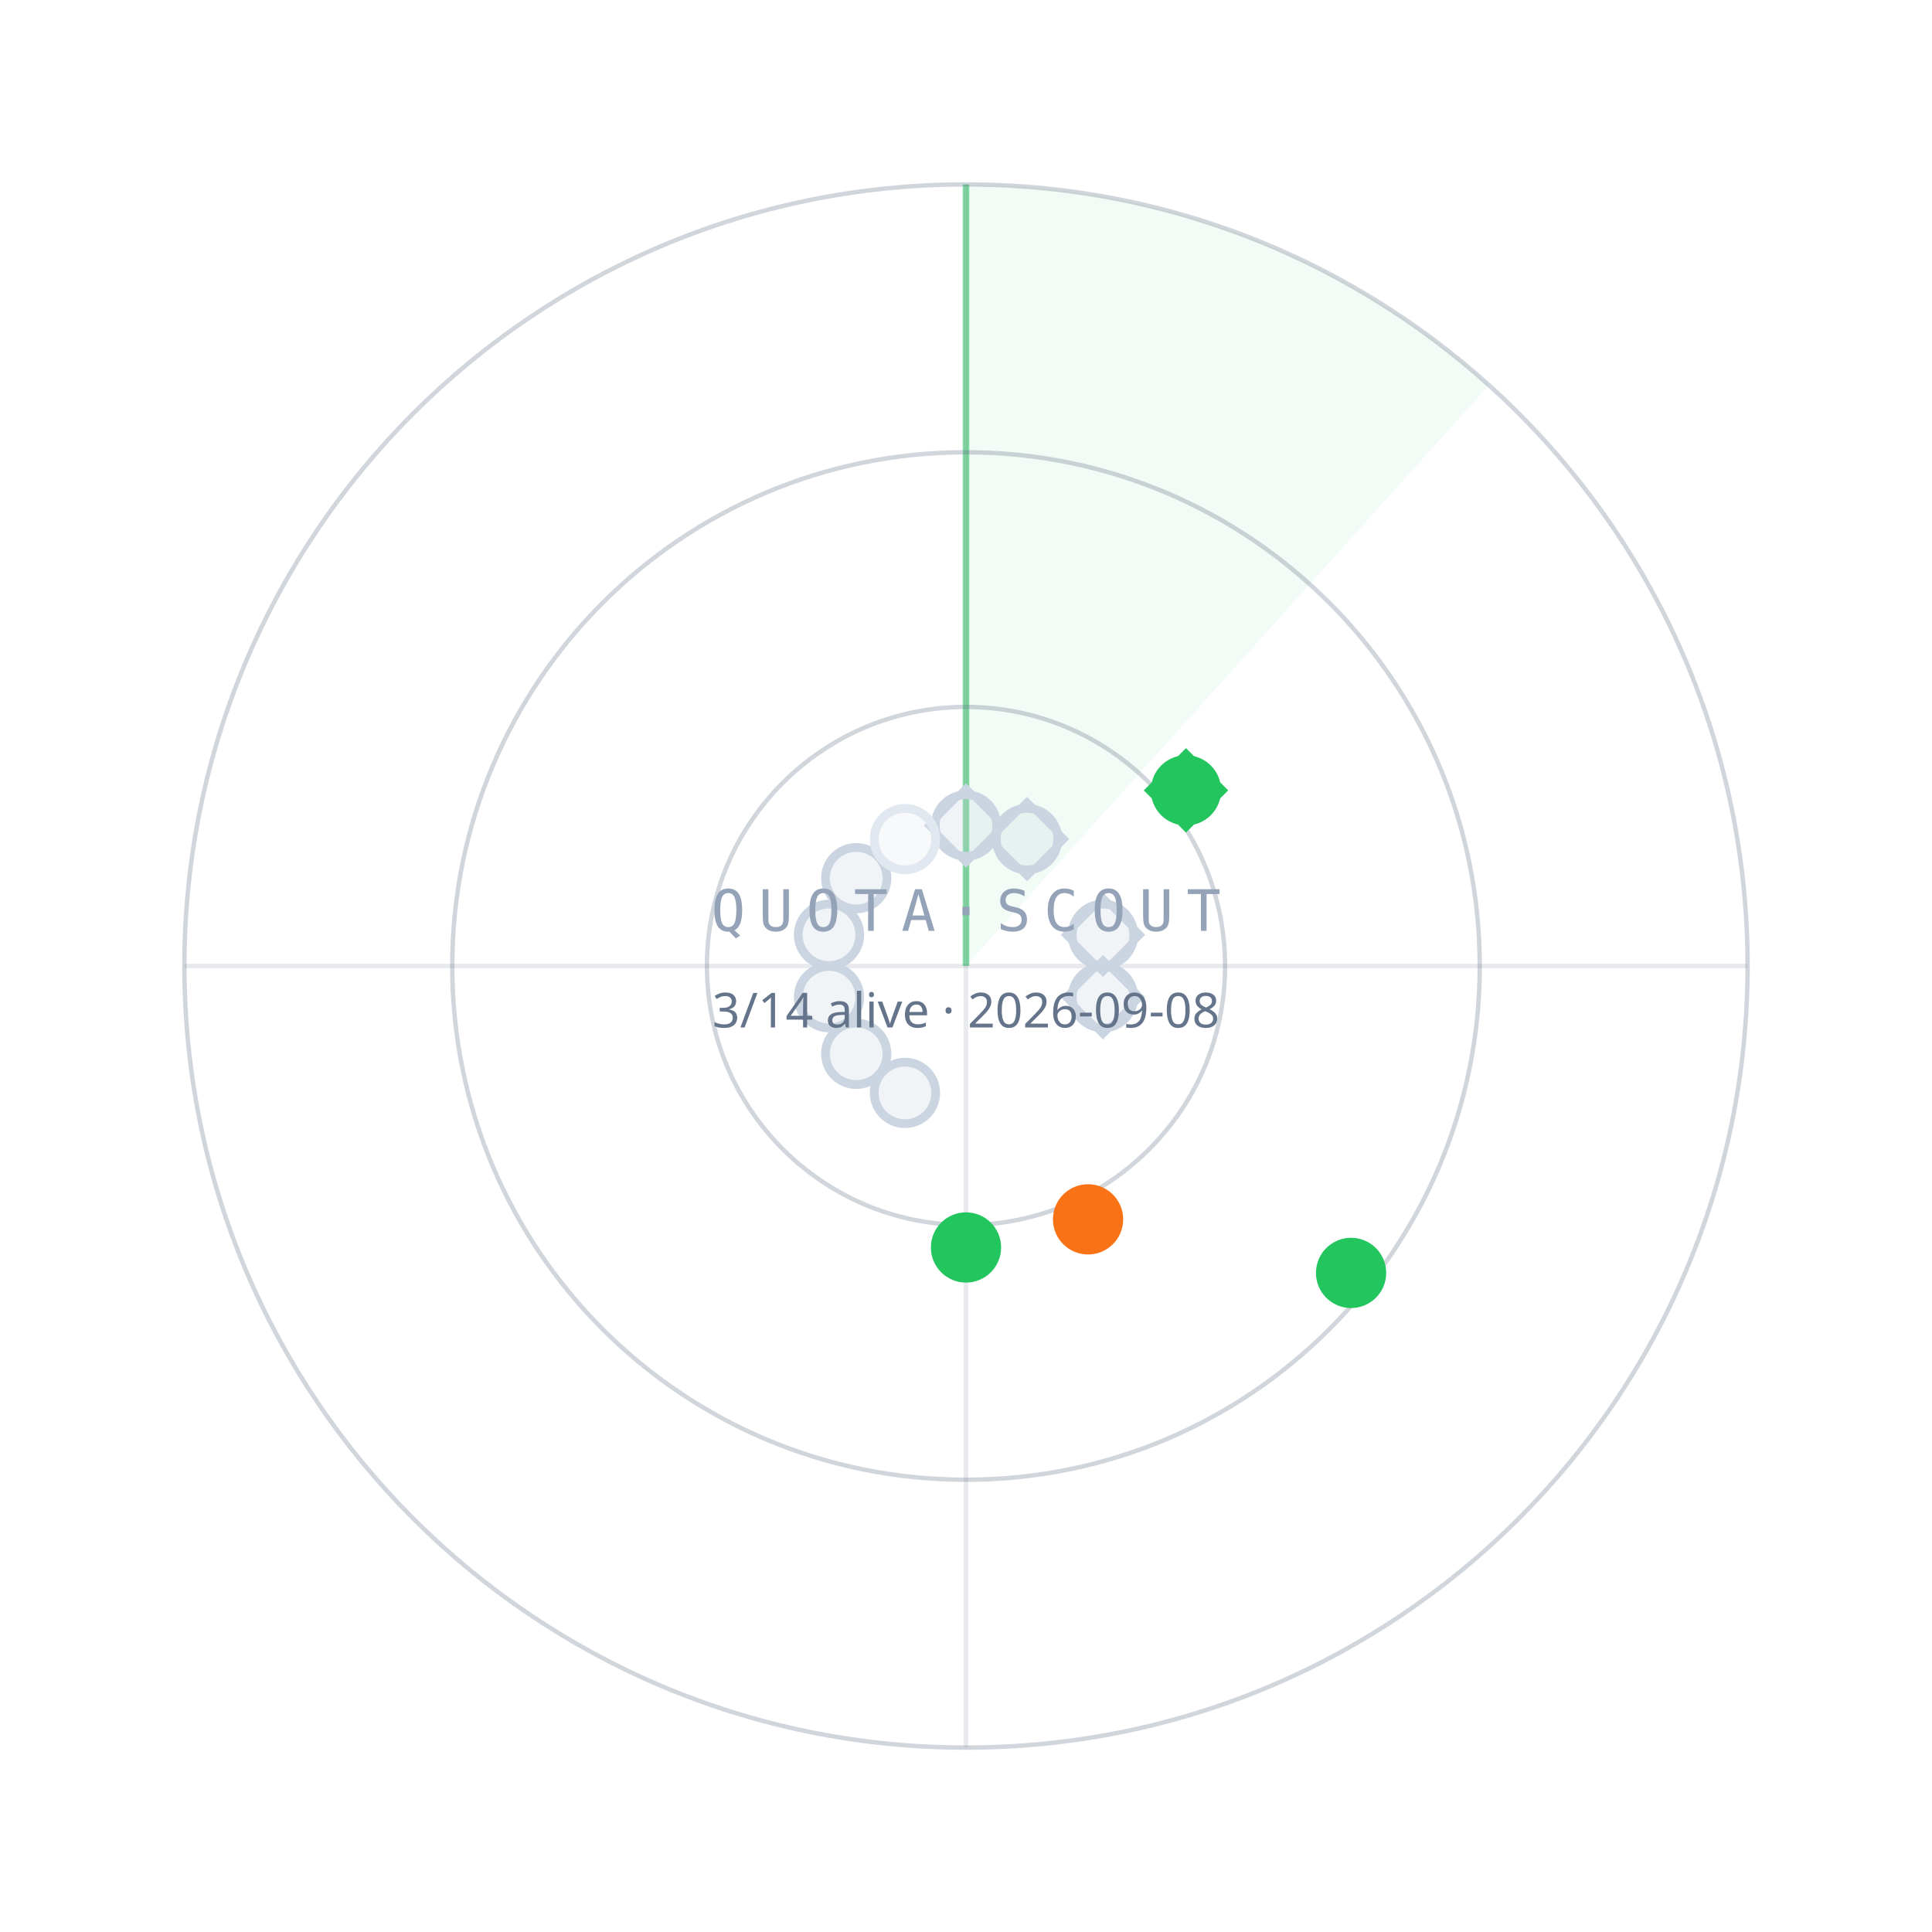
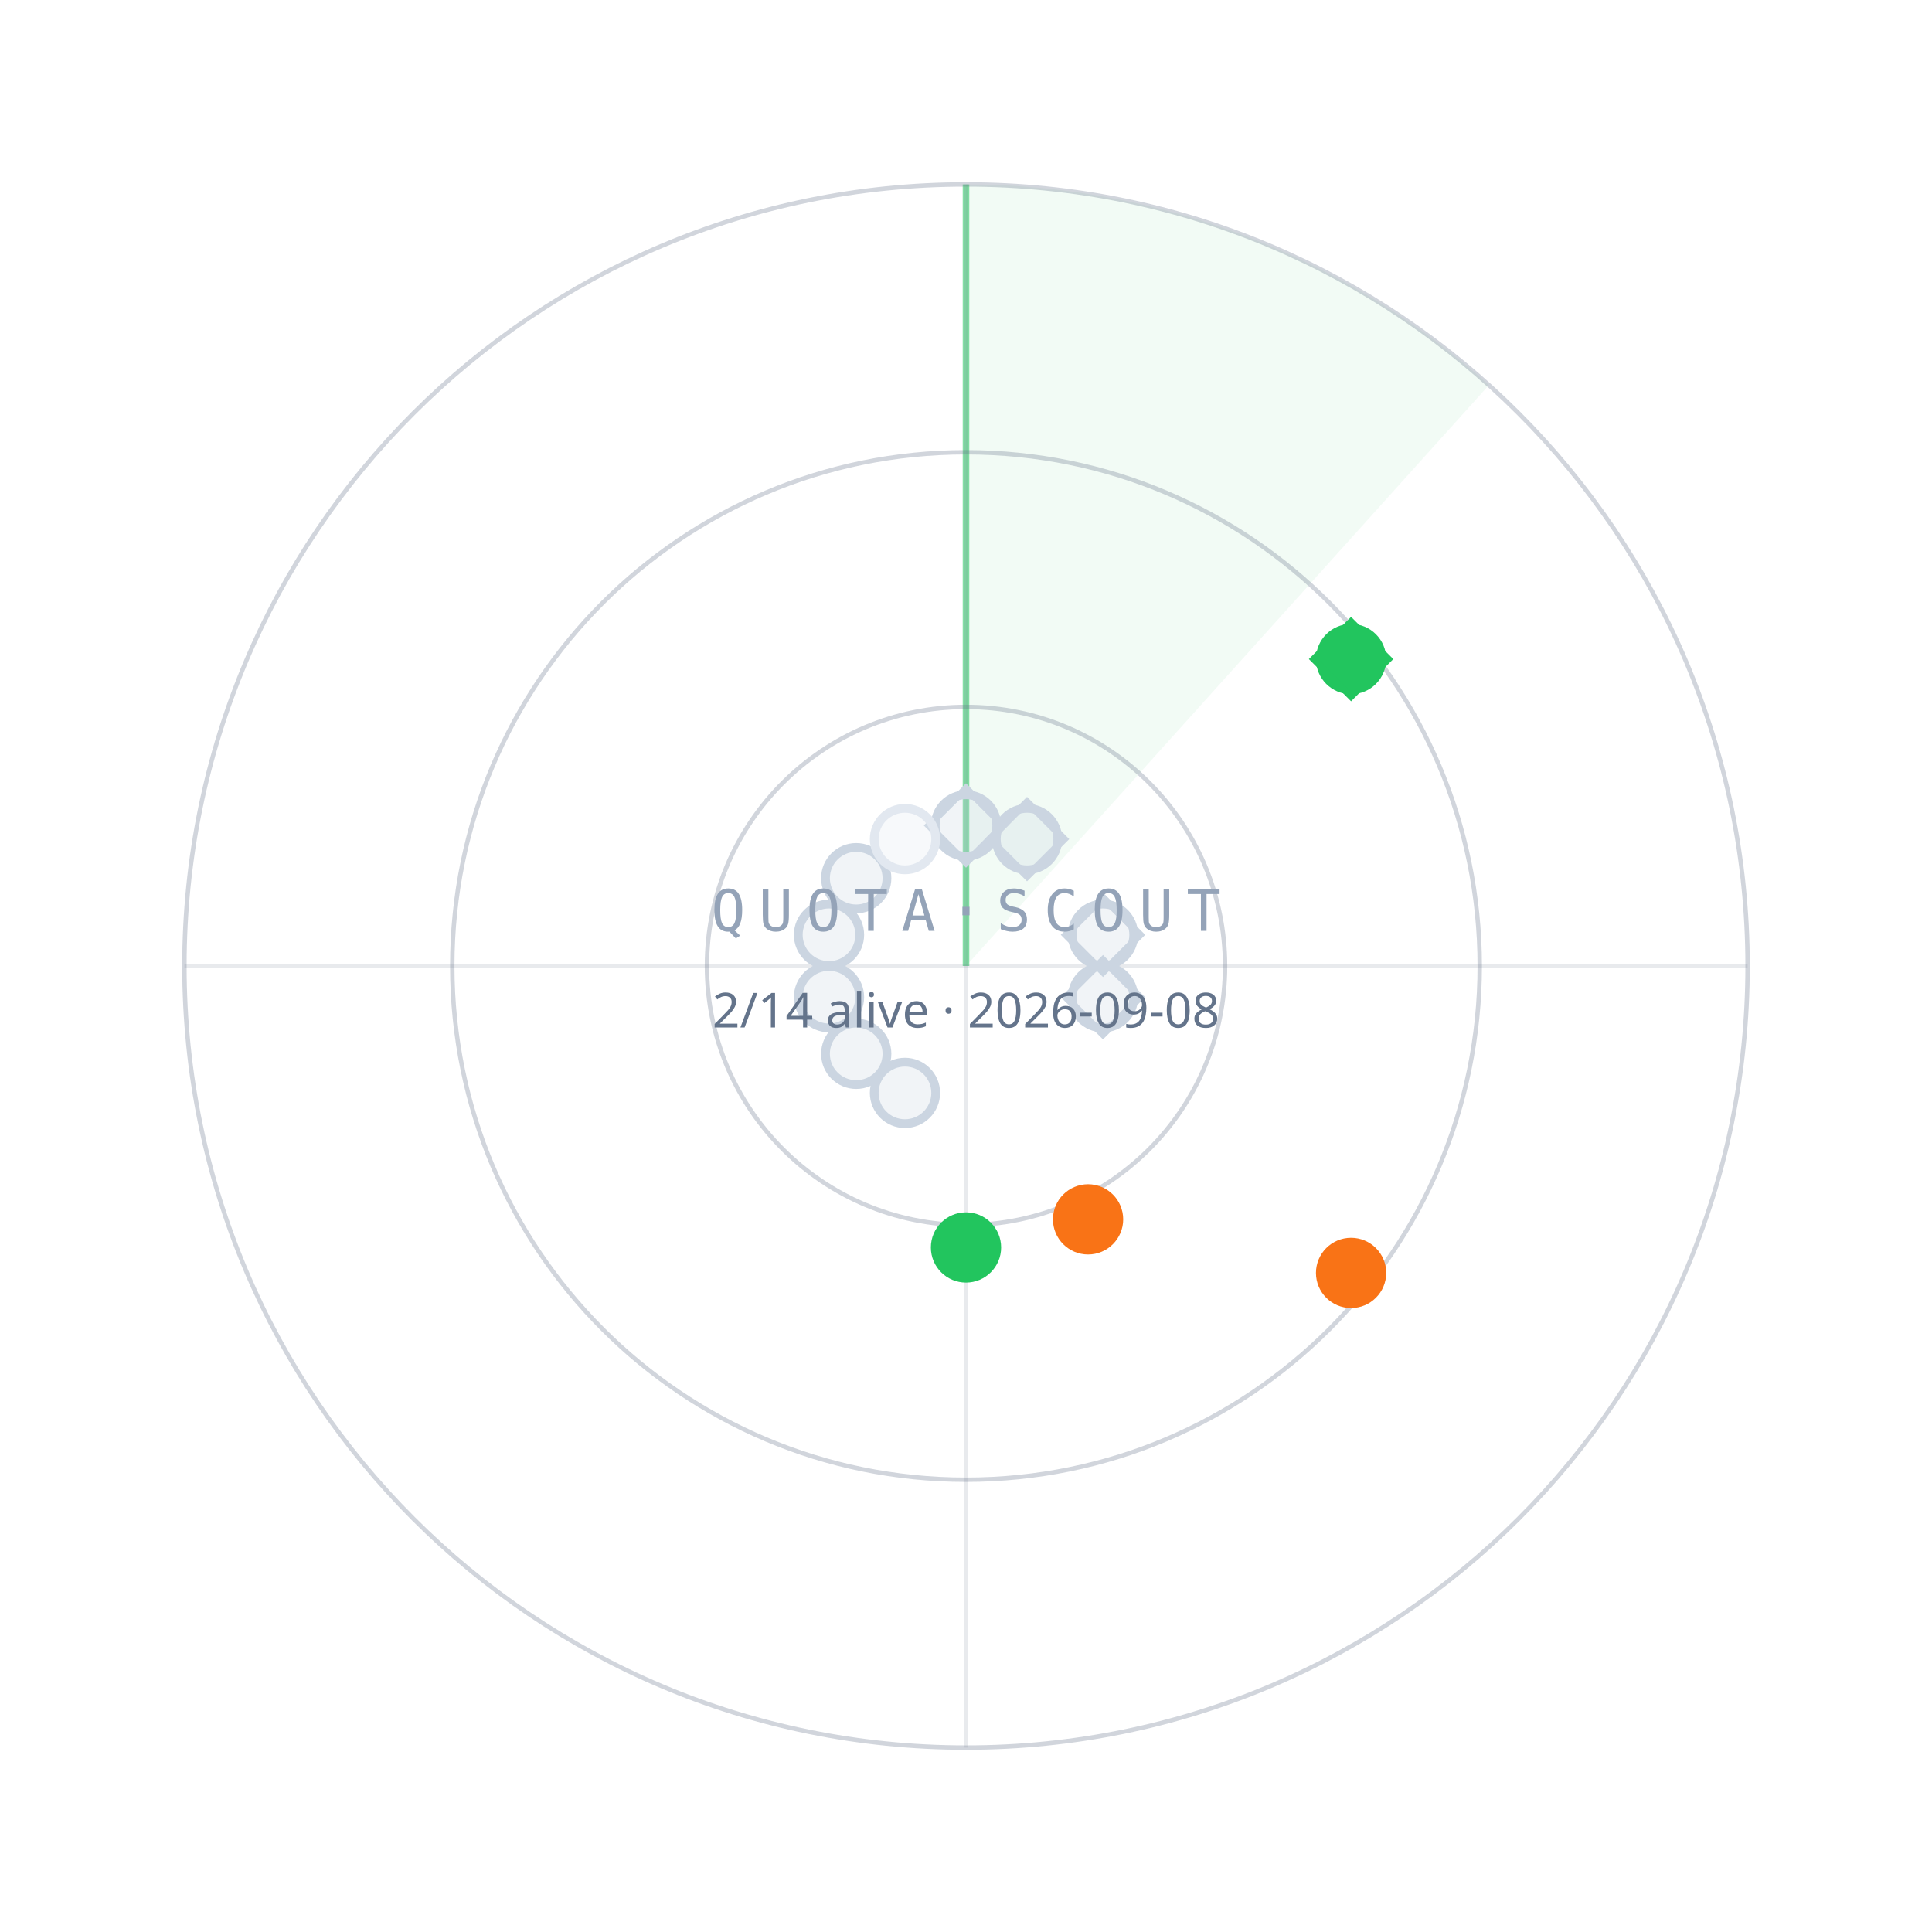
<svg xmlns="http://www.w3.org/2000/svg" width="440" height="440" viewBox="0 0 440 440">
  <path d="M220.0,220.0 L220.0,42.0 A178,178 0 0 1 339.1,87.7 Z" fill="#22C55E" fill-opacity="0.06" />
  <line x1="220.0" y1="220.0" x2="220.0" y2="42.0" stroke="#22C55E" stroke-opacity="0.55" stroke-width="1.5" />
  <circle cx="220.0" cy="220.0" r="59" fill="none" stroke="#64748B" stroke-opacity="0.30" />
  <circle cx="220.0" cy="220.0" r="117" fill="none" stroke="#64748B" stroke-opacity="0.30" />
  <circle cx="220.0" cy="220.0" r="178" fill="none" stroke="#64748B" stroke-opacity="0.30" />
  <line x1="42.0" y1="220.0" x2="398.0" y2="220.0" stroke="#64748B" stroke-opacity="0.15" />
  <line x1="220.0" y1="42.0" x2="220.0" y2="398.0" stroke="#64748B" stroke-opacity="0.15" />
  <circle cx="220.0" cy="188.0" r="7" fill="#CBD5E1" fill-opacity="0.25" stroke="#CBD5E1" stroke-width="2" />
  <rect x="-6" y="-6" width="12" height="12" transform="translate(220.0,188.0) rotate(45)" fill="none" stroke="#CBD5E1" stroke-width="1.6" />
  <circle cx="233.9" cy="191.1" r="7" fill="#CBD5E1" fill-opacity="0.25" stroke="#CBD5E1" stroke-width="2" />
  <rect x="-6" y="-6" width="12" height="12" transform="translate(233.9,191.1) rotate(45)" fill="none" stroke="#CBD5E1" stroke-width="1.6" />
-   <circle cx="270.1" cy="180.0" r="7" fill="#22C55E" fill-opacity="1" stroke="#22C55E" stroke-width="2" />
-   <rect x="-6" y="-6" width="12" height="12" transform="translate(270.1,180.0) rotate(45)" fill="none" stroke="#22C55E" stroke-width="1.6" />
+   <circle cx="307.7" cy="150.1" r="7" fill="#22C55E" fill-opacity="1" stroke="#22C55E" stroke-width="2" />
+   <rect x="-6" y="-6" width="12" height="12" transform="translate(307.7,150.1) rotate(45)" fill="none" stroke="#22C55E" stroke-width="1.6" />
  <circle cx="251.2" cy="212.9" r="7" fill="#CBD5E1" fill-opacity="0.25" stroke="#CBD5E1" stroke-width="2" />
  <rect x="-6" y="-6" width="12" height="12" transform="translate(251.2,212.9) rotate(45)" fill="none" stroke="#CBD5E1" stroke-width="1.6" />
  <circle cx="251.2" cy="227.1" r="7" fill="#CBD5E1" fill-opacity="0.25" stroke="#CBD5E1" stroke-width="2" />
  <rect x="-6" y="-6" width="12" height="12" transform="translate(251.2,227.1) rotate(45)" fill="none" stroke="#CBD5E1" stroke-width="1.6" />
-   <circle cx="307.7" cy="289.9" r="7" fill="#22C55E" fill-opacity="1" stroke="#22C55E" stroke-width="2" />
+   <circle cx="307.7" cy="289.9" r="7" fill="#F97316" fill-opacity="1" stroke="#F97316" stroke-width="2" />
  <circle cx="247.8" cy="277.7" r="7" fill="#F97316" fill-opacity="1" stroke="#F97316" stroke-width="2" />
  <circle cx="220.0" cy="284.1" r="7" fill="#22C55E" fill-opacity="1" stroke="#22C55E" stroke-width="2" />
  <circle cx="206.1" cy="248.9" r="7" fill="#CBD5E1" fill-opacity="0.25" stroke="#CBD5E1" stroke-width="2" />
  <circle cx="195.0" cy="240.0" r="7" fill="#CBD5E1" fill-opacity="0.25" stroke="#CBD5E1" stroke-width="2" />
  <circle cx="188.8" cy="227.1" r="7" fill="#CBD5E1" fill-opacity="0.25" stroke="#CBD5E1" stroke-width="2" />
  <circle cx="188.8" cy="212.9" r="7" fill="#CBD5E1" fill-opacity="0.25" stroke="#CBD5E1" stroke-width="2" />
  <circle cx="195.0" cy="200.0" r="7" fill="#CBD5E1" fill-opacity="0.25" stroke="#CBD5E1" stroke-width="2" />
  <circle cx="206.1" cy="191.1" r="7" fill="#E2E8F0" fill-opacity="0.25" stroke="#E2E8F0" stroke-width="2" />
  <text x="220.0" y="212.0" text-anchor="middle" font-family="ui-monospace,Menlo,monospace" font-size="13" letter-spacing="3" fill="#94A3B8">QUOTA·SCOUT</text>
-   <text x="220.0" y="234.0" text-anchor="middle" font-family="sans-serif" font-size="11" fill="#64748B">3/14 alive · 2026-09-08</text>
+   <text x="220.0" y="234.0" text-anchor="middle" font-family="sans-serif" font-size="11" fill="#64748B">2/14 alive · 2026-09-08</text>
</svg>
